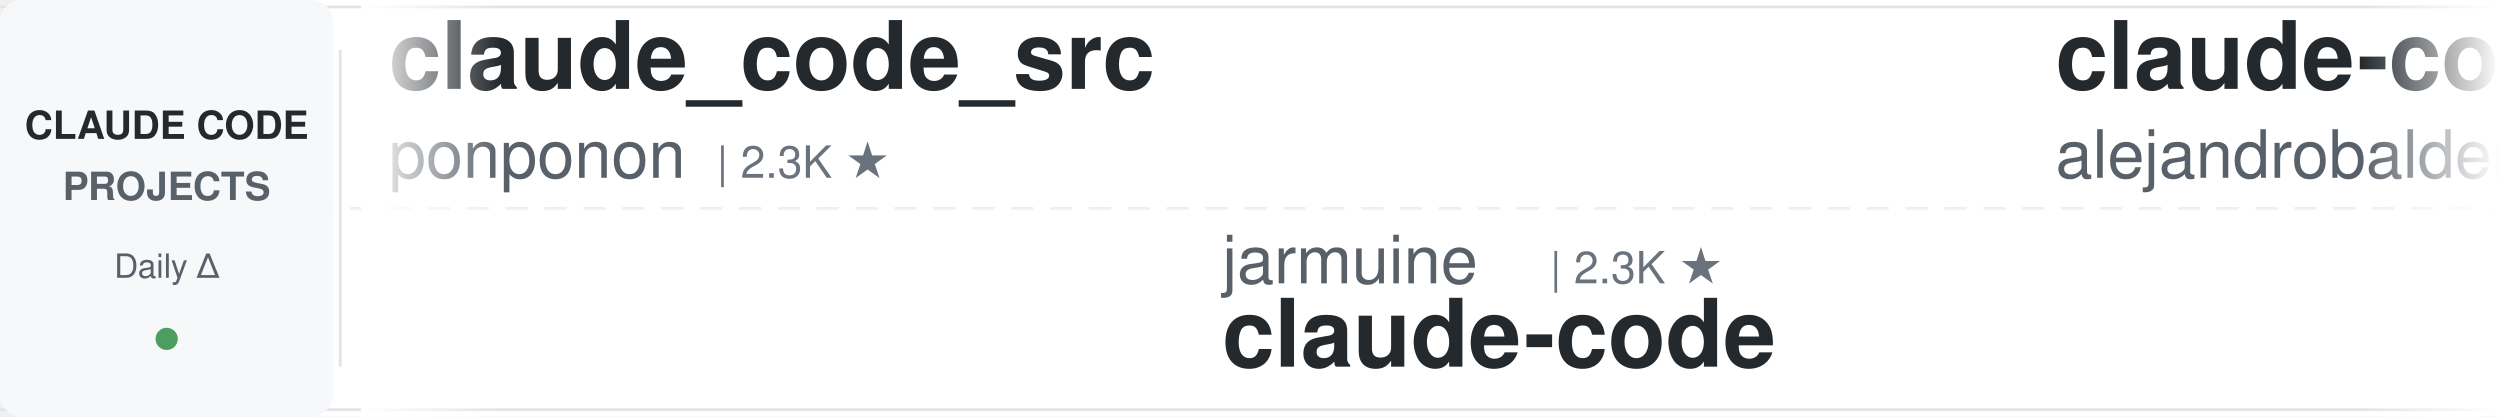
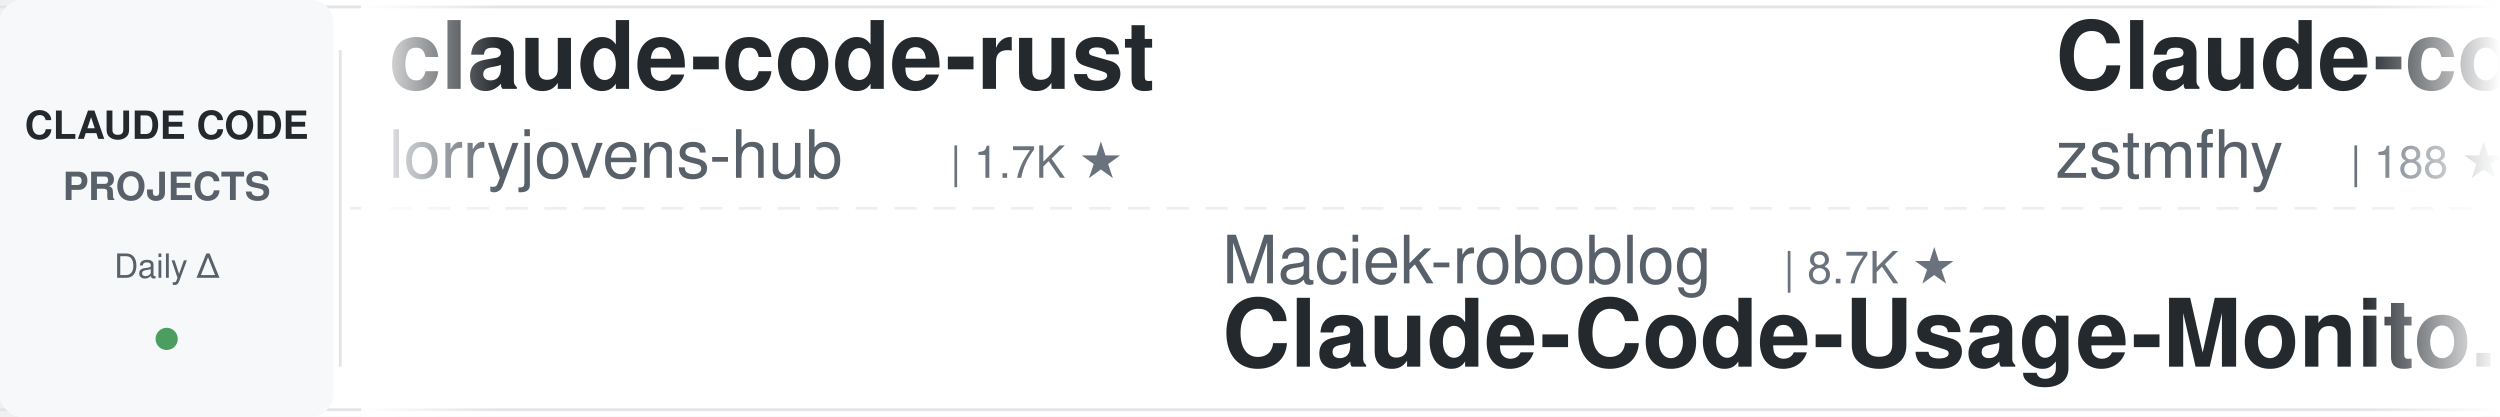
<svg xmlns="http://www.w3.org/2000/svg" width="900" height="150">
  <defs>
    <linearGradient id="awesomeLeftFade" x1="0%" y1="0%" x2="100%" y2="0%">
      <stop offset="0%" style="stop-color:#ffffff;stop-opacity:1" />
      <stop offset="100%" style="stop-color:#ffffff;stop-opacity:0" />
    </linearGradient>
    <linearGradient id="awesomeRightFade" x1="0%" y1="0%" x2="100%" y2="0%">
      <stop offset="0%" style="stop-color:#ffffff;stop-opacity:0" />
      <stop offset="100%" style="stop-color:#ffffff;stop-opacity:1" />
    </linearGradient>
  </defs>
  <rect width="900" height="150" fill="#ffffff" rx="8" />
  <rect x="0" y="2" width="900" height="1" fill="#e1e4e8" />
  <rect x="0" y="147" width="900" height="1" fill="#e1e4e8" />
  <line x1="0" y1="75" x2="900" y2="75" stroke="#e1e4e8" stroke-width="1" stroke-dasharray="8 6" opacity="0.6" />
  <rect x="0" y="0" width="120" height="150" fill="#f6f8fa" rx="8" />
  <text x="60" y="50" font-family="-apple-system, BlinkMacSystemFont, 'Segoe UI', Helvetica, Arial, sans-serif" font-size="14" font-weight="600" fill="#24292e" text-anchor="middle">CLAUDE CODE</text>
  <text x="60" y="72" font-family="-apple-system, BlinkMacSystemFont, 'Segoe UI', Helvetica, Arial, sans-serif" font-size="14" font-weight="600" fill="#586069" text-anchor="middle">PROJECTS</text>
  <text x="60" y="100" font-family="-apple-system, BlinkMacSystemFont, 'Segoe UI', Helvetica, Arial, sans-serif" font-size="12" font-weight="500" fill="#586069" text-anchor="middle">Daily Δ</text>
  <circle cx="60" cy="122" r="4" fill="#22863a" opacity="0.8" />
  <rect x="122" y="18" width="1" height="114" fill="#e1e4e8" />
  <clipPath id="awesomeTickerClip">
    <rect x="130" y="0" width="770" height="150" />
  </clipPath>
  <g clip-path="url(#awesomeTickerClip)">
    <g id="awesomeTickerItems">
      <animateTransform attributeName="transform" attributeType="XML" type="translate" from="0 0" to="-3000 0" dur="54s" repeatCount="indefinite" />
      <g transform="translate(0, 0)">
-         <text x="140" y="32" font-family="-apple-system, BlinkMacSystemFont, 'Segoe UI', Helvetica, Arial, sans-serif" font-size="34" font-weight="600" fill="#24292e">claude_code_src</text>
-         <text x="140" y="64" font-family="-apple-system, BlinkMacSystemFont, 'Segoe UI', Helvetica, Arial, sans-serif" font-size="24" font-weight="400" fill="#586069">ponponon</text>
-         <text x="258" y="64" font-family="-apple-system, BlinkMacSystemFont, 'Segoe UI', Helvetica, Arial, sans-serif" font-size="16" font-weight="500" fill="#6a737d">| 2.3K ★</text>
-       </g>
-       <g transform="translate(300, 0)">
-         <text x="140" y="102" font-family="-apple-system, BlinkMacSystemFont, 'Segoe UI', Helvetica, Arial, sans-serif" font-size="24" font-weight="400" fill="#586069">jarmuine</text>
-         <text x="258" y="102" font-family="-apple-system, BlinkMacSystemFont, 'Segoe UI', Helvetica, Arial, sans-serif" font-size="16" font-weight="500" fill="#6a737d">| 2.3K ★</text>
-         <text x="140" y="132" font-family="-apple-system, BlinkMacSystemFont, 'Segoe UI', Helvetica, Arial, sans-serif" font-size="34" font-weight="600" fill="#24292e">claude-code</text>
-       </g>
-       <g transform="translate(600, 0)">
-         <text x="140" y="32" font-family="-apple-system, BlinkMacSystemFont, 'Segoe UI', Helvetica, Arial, sans-serif" font-size="34" font-weight="600" fill="#24292e">claude-code-from-source</text>
-         <text x="140" y="64" font-family="-apple-system, BlinkMacSystemFont, 'Segoe UI', Helvetica, Arial, sans-serif" font-size="24" font-weight="400" fill="#586069">alejandrobalderas</text>
-         <text x="366" y="64" font-family="-apple-system, BlinkMacSystemFont, 'Segoe UI', Helvetica, Arial, sans-serif" font-size="16" font-weight="500" fill="#6a737d">| 3.0K ★</text>
-       </g>
-       <g transform="translate(900, 0)">
-         <text x="140" y="102" font-family="-apple-system, BlinkMacSystemFont, 'Segoe UI', Helvetica, Arial, sans-serif" font-size="24" font-weight="400" fill="#586069">liuup</text>
-         <text x="222" y="102" font-family="-apple-system, BlinkMacSystemFont, 'Segoe UI', Helvetica, Arial, sans-serif" font-size="16" font-weight="500" fill="#6a737d">| 4.0K ★</text>
-         <text x="299" y="102" font-family="-apple-system, BlinkMacSystemFont, 'Segoe UI', Helvetica, Arial, sans-serif" font-size="16" font-weight="500" fill="#22863a"> +2</text>
-         <text x="140" y="132" font-family="-apple-system, BlinkMacSystemFont, 'Segoe UI', Helvetica, Arial, sans-serif" font-size="34" font-weight="600" fill="#24292e">claude-code-analysis</text>
-       </g>
-       <g transform="translate(1200, 0)">
-         <text x="140" y="32" font-family="-apple-system, BlinkMacSystemFont, 'Segoe UI', Helvetica, Arial, sans-serif" font-size="34" font-weight="600" fill="#24292e">Claude-Code-Source-Study</text>
-         <text x="140" y="64" font-family="-apple-system, BlinkMacSystemFont, 'Segoe UI', Helvetica, Arial, sans-serif" font-size="24" font-weight="400" fill="#586069">luyao618</text>
-         <text x="258" y="64" font-family="-apple-system, BlinkMacSystemFont, 'Segoe UI', Helvetica, Arial, sans-serif" font-size="16" font-weight="500" fill="#6a737d">| 1.7K ★</text>
-         <text x="335" y="64" font-family="-apple-system, BlinkMacSystemFont, 'Segoe UI', Helvetica, Arial, sans-serif" font-size="16" font-weight="500" fill="#22863a"> +2</text>
-       </g>
-       <g transform="translate(1500, 0)">
-         <text x="140" y="102" font-family="-apple-system, BlinkMacSystemFont, 'Segoe UI', Helvetica, Arial, sans-serif" font-size="24" font-weight="400" fill="#586069">feiskyer</text>
-         <text x="258" y="102" font-family="-apple-system, BlinkMacSystemFont, 'Segoe UI', Helvetica, Arial, sans-serif" font-size="16" font-weight="500" fill="#6a737d">| 1.7K ★</text>
-         <text x="140" y="132" font-family="-apple-system, BlinkMacSystemFont, 'Segoe UI', Helvetica, Arial, sans-serif" font-size="34" font-weight="600" fill="#24292e">claude-code-settings</text>
-       </g>
-       <g transform="translate(1800, 0)">
-         <text x="140" y="32" font-family="-apple-system, BlinkMacSystemFont, 'Segoe UI', Helvetica, Arial, sans-serif" font-size="34" font-weight="600" fill="#24292e">claude-code</text>
-         <text x="140" y="64" font-family="-apple-system, BlinkMacSystemFont, 'Segoe UI', Helvetica, Arial, sans-serif" font-size="24" font-weight="400" fill="#586069">alex000kim</text>
-         <text x="282" y="64" font-family="-apple-system, BlinkMacSystemFont, 'Segoe UI', Helvetica, Arial, sans-serif" font-size="16" font-weight="500" fill="#6a737d">| 236 ★</text>
-       </g>
-       <g transform="translate(2100, 0)">
-         <text x="140" y="102" font-family="-apple-system, BlinkMacSystemFont, 'Segoe UI', Helvetica, Arial, sans-serif" font-size="24" font-weight="400" fill="#586069">https-deeplearning-ai</text>
-         <text x="414" y="102" font-family="-apple-system, BlinkMacSystemFont, 'Segoe UI', Helvetica, Arial, sans-serif" font-size="16" font-weight="500" fill="#6a737d">| 555 ★</text>
-         <text x="140" y="132" font-family="-apple-system, BlinkMacSystemFont, 'Segoe UI', Helvetica, Arial, sans-serif" font-size="34" font-weight="600" fill="#24292e">sc-claude-code-files</text>
-       </g>
-       <g transform="translate(2400, 0)">
        <text x="140" y="32" font-family="-apple-system, BlinkMacSystemFont, 'Segoe UI', Helvetica, Arial, sans-serif" font-size="34" font-weight="600" fill="#24292e">claude-code-rust</text>
        <text x="140" y="64" font-family="-apple-system, BlinkMacSystemFont, 'Segoe UI', Helvetica, Arial, sans-serif" font-size="24" font-weight="400" fill="#586069">lorryjovens-hub</text>
        <text x="342" y="64" font-family="-apple-system, BlinkMacSystemFont, 'Segoe UI', Helvetica, Arial, sans-serif" font-size="16" font-weight="500" fill="#6a737d">| 1.7K ★</text>
      </g>
+       <g transform="translate(300, 0)">
+         <text x="140" y="102" font-family="-apple-system, BlinkMacSystemFont, 'Segoe UI', Helvetica, Arial, sans-serif" font-size="24" font-weight="400" fill="#586069">Maciek-roboblog</text>
+         <text x="342" y="102" font-family="-apple-system, BlinkMacSystemFont, 'Segoe UI', Helvetica, Arial, sans-serif" font-size="16" font-weight="500" fill="#6a737d">| 8.7K ★</text>
+         <text x="140" y="132" font-family="-apple-system, BlinkMacSystemFont, 'Segoe UI', Helvetica, Arial, sans-serif" font-size="34" font-weight="600" fill="#24292e">Claude-Code-Usage-Monito...</text>
+       </g>
+       <g transform="translate(600, 0)">
+         <text x="140" y="32" font-family="-apple-system, BlinkMacSystemFont, 'Segoe UI', Helvetica, Arial, sans-serif" font-size="34" font-weight="600" fill="#24292e">Claude-code</text>
+         <text x="140" y="64" font-family="-apple-system, BlinkMacSystemFont, 'Segoe UI', Helvetica, Arial, sans-serif" font-size="24" font-weight="400" fill="#586069">zstmfhy</text>
+         <text x="246" y="64" font-family="-apple-system, BlinkMacSystemFont, 'Segoe UI', Helvetica, Arial, sans-serif" font-size="16" font-weight="500" fill="#6a737d">| 188 ★</text>
+       </g>
+       <g transform="translate(900, 0)">
+         <text x="140" y="102" font-family="-apple-system, BlinkMacSystemFont, 'Segoe UI', Helvetica, Arial, sans-serif" font-size="24" font-weight="400" fill="#586069">alejandrobalderas</text>
+         <text x="366" y="102" font-family="-apple-system, BlinkMacSystemFont, 'Segoe UI', Helvetica, Arial, sans-serif" font-size="16" font-weight="500" fill="#6a737d">| 3.0K ★</text>
+         <text x="443" y="102" font-family="-apple-system, BlinkMacSystemFont, 'Segoe UI', Helvetica, Arial, sans-serif" font-size="16" font-weight="500" fill="#cb2431"> -1</text>
+         <text x="140" y="132" font-family="-apple-system, BlinkMacSystemFont, 'Segoe UI', Helvetica, Arial, sans-serif" font-size="34" font-weight="600" fill="#24292e">claude-code-from-source</text>
+       </g>
+       <g transform="translate(1200, 0)">
+         <text x="140" y="32" font-family="-apple-system, BlinkMacSystemFont, 'Segoe UI', Helvetica, Arial, sans-serif" font-size="34" font-weight="600" fill="#24292e">claude-code-video-toolki...</text>
+         <text x="140" y="64" font-family="-apple-system, BlinkMacSystemFont, 'Segoe UI', Helvetica, Arial, sans-serif" font-size="24" font-weight="400" fill="#586069">digitalsamba</text>
+         <text x="306" y="64" font-family="-apple-system, BlinkMacSystemFont, 'Segoe UI', Helvetica, Arial, sans-serif" font-size="16" font-weight="500" fill="#6a737d">| 2.2K ★</text>
+         <text x="383" y="64" font-family="-apple-system, BlinkMacSystemFont, 'Segoe UI', Helvetica, Arial, sans-serif" font-size="16" font-weight="500" fill="#22863a"> +4</text>
+       </g>
+       <g transform="translate(1500, 0)">
+         <text x="140" y="102" font-family="-apple-system, BlinkMacSystemFont, 'Segoe UI', Helvetica, Arial, sans-serif" font-size="24" font-weight="400" fill="#586069">luyao618</text>
+         <text x="258" y="102" font-family="-apple-system, BlinkMacSystemFont, 'Segoe UI', Helvetica, Arial, sans-serif" font-size="16" font-weight="500" fill="#6a737d">| 1.7K ★</text>
+         <text x="335" y="102" font-family="-apple-system, BlinkMacSystemFont, 'Segoe UI', Helvetica, Arial, sans-serif" font-size="16" font-weight="500" fill="#22863a"> +1</text>
+         <text x="140" y="132" font-family="-apple-system, BlinkMacSystemFont, 'Segoe UI', Helvetica, Arial, sans-serif" font-size="34" font-weight="600" fill="#24292e">Claude-Code-Source-Study</text>
+       </g>
+       <g transform="translate(1800, 0)">
+         <text x="140" y="32" font-family="-apple-system, BlinkMacSystemFont, 'Segoe UI', Helvetica, Arial, sans-serif" font-size="34" font-weight="600" fill="#24292e">ralph-claude-code</text>
+         <text x="140" y="64" font-family="-apple-system, BlinkMacSystemFont, 'Segoe UI', Helvetica, Arial, sans-serif" font-size="24" font-weight="400" fill="#586069">frankbria</text>
+         <text x="270" y="64" font-family="-apple-system, BlinkMacSystemFont, 'Segoe UI', Helvetica, Arial, sans-serif" font-size="16" font-weight="500" fill="#6a737d">| 9.7K ★</text>
+         <text x="347" y="64" font-family="-apple-system, BlinkMacSystemFont, 'Segoe UI', Helvetica, Arial, sans-serif" font-size="16" font-weight="500" fill="#cb2431"> -1</text>
+       </g>
+       <g transform="translate(2100, 0)">
+         <text x="140" y="102" font-family="-apple-system, BlinkMacSystemFont, 'Segoe UI', Helvetica, Arial, sans-serif" font-size="24" font-weight="400" fill="#586069">Pimzino</text>
+         <text x="246" y="102" font-family="-apple-system, BlinkMacSystemFont, 'Segoe UI', Helvetica, Arial, sans-serif" font-size="16" font-weight="500" fill="#6a737d">| 3.9K ★</text>
+         <text x="323" y="102" font-family="-apple-system, BlinkMacSystemFont, 'Segoe UI', Helvetica, Arial, sans-serif" font-size="16" font-weight="500" fill="#cb2431"> -1</text>
+         <text x="140" y="132" font-family="-apple-system, BlinkMacSystemFont, 'Segoe UI', Helvetica, Arial, sans-serif" font-size="34" font-weight="600" fill="#24292e">claude-code-spec-workflo...</text>
+       </g>
+       <g transform="translate(2400, 0)">
+         <text x="140" y="32" font-family="-apple-system, BlinkMacSystemFont, 'Segoe UI', Helvetica, Arial, sans-serif" font-size="34" font-weight="600" fill="#24292e">ClaudeCode</text>
+         <text x="140" y="64" font-family="-apple-system, BlinkMacSystemFont, 'Segoe UI', Helvetica, Arial, sans-serif" font-size="24" font-weight="400" fill="#586069">guanshan</text>
+         <text x="258" y="64" font-family="-apple-system, BlinkMacSystemFont, 'Segoe UI', Helvetica, Arial, sans-serif" font-size="16" font-weight="500" fill="#6a737d">| 60 ★</text>
+       </g>
      <g transform="translate(2700, 0)">
-         <text x="140" y="102" font-family="-apple-system, BlinkMacSystemFont, 'Segoe UI', Helvetica, Arial, sans-serif" font-size="24" font-weight="400" fill="#586069">VILA-Lab</text>
-         <text x="258" y="102" font-family="-apple-system, BlinkMacSystemFont, 'Segoe UI', Helvetica, Arial, sans-serif" font-size="16" font-weight="500" fill="#6a737d">| 2.2K ★</text>
-         <text x="140" y="132" font-family="-apple-system, BlinkMacSystemFont, 'Segoe UI', Helvetica, Arial, sans-serif" font-size="34" font-weight="600" fill="#24292e">Dive-into-Claude-Code</text>
+         <text x="140" y="102" font-family="-apple-system, BlinkMacSystemFont, 'Segoe UI', Helvetica, Arial, sans-serif" font-size="24" font-weight="400" fill="#586069">alex000kim</text>
+         <text x="282" y="102" font-family="-apple-system, BlinkMacSystemFont, 'Segoe UI', Helvetica, Arial, sans-serif" font-size="16" font-weight="500" fill="#6a737d">| 236 ★</text>
+         <text x="140" y="132" font-family="-apple-system, BlinkMacSystemFont, 'Segoe UI', Helvetica, Arial, sans-serif" font-size="34" font-weight="600" fill="#24292e">claude-code</text>
      </g>
      <g transform="translate(3000, 0)">
-         <text x="140" y="32" font-family="-apple-system, BlinkMacSystemFont, 'Segoe UI', Helvetica, Arial, sans-serif" font-size="34" font-weight="600" fill="#24292e">claude_code_src</text>
-         <text x="140" y="64" font-family="-apple-system, BlinkMacSystemFont, 'Segoe UI', Helvetica, Arial, sans-serif" font-size="24" font-weight="400" fill="#586069">ponponon</text>
-         <text x="258" y="64" font-family="-apple-system, BlinkMacSystemFont, 'Segoe UI', Helvetica, Arial, sans-serif" font-size="16" font-weight="500" fill="#6a737d">| 2.3K ★</text>
+         <text x="140" y="32" font-family="-apple-system, BlinkMacSystemFont, 'Segoe UI', Helvetica, Arial, sans-serif" font-size="34" font-weight="600" fill="#24292e">claude-code-rust</text>
+         <text x="140" y="64" font-family="-apple-system, BlinkMacSystemFont, 'Segoe UI', Helvetica, Arial, sans-serif" font-size="24" font-weight="400" fill="#586069">lorryjovens-hub</text>
+         <text x="342" y="64" font-family="-apple-system, BlinkMacSystemFont, 'Segoe UI', Helvetica, Arial, sans-serif" font-size="16" font-weight="500" fill="#6a737d">| 1.7K ★</text>
      </g>
      <g transform="translate(3300, 0)">
-         <text x="140" y="102" font-family="-apple-system, BlinkMacSystemFont, 'Segoe UI', Helvetica, Arial, sans-serif" font-size="24" font-weight="400" fill="#586069">jarmuine</text>
-         <text x="258" y="102" font-family="-apple-system, BlinkMacSystemFont, 'Segoe UI', Helvetica, Arial, sans-serif" font-size="16" font-weight="500" fill="#6a737d">| 2.3K ★</text>
-         <text x="140" y="132" font-family="-apple-system, BlinkMacSystemFont, 'Segoe UI', Helvetica, Arial, sans-serif" font-size="34" font-weight="600" fill="#24292e">claude-code</text>
+         <text x="140" y="102" font-family="-apple-system, BlinkMacSystemFont, 'Segoe UI', Helvetica, Arial, sans-serif" font-size="24" font-weight="400" fill="#586069">Maciek-roboblog</text>
+         <text x="342" y="102" font-family="-apple-system, BlinkMacSystemFont, 'Segoe UI', Helvetica, Arial, sans-serif" font-size="16" font-weight="500" fill="#6a737d">| 8.7K ★</text>
+         <text x="140" y="132" font-family="-apple-system, BlinkMacSystemFont, 'Segoe UI', Helvetica, Arial, sans-serif" font-size="34" font-weight="600" fill="#24292e">Claude-Code-Usage-Monito...</text>
      </g>
      <g transform="translate(3600, 0)">
-         <text x="140" y="32" font-family="-apple-system, BlinkMacSystemFont, 'Segoe UI', Helvetica, Arial, sans-serif" font-size="34" font-weight="600" fill="#24292e">claude-code-from-source</text>
-         <text x="140" y="64" font-family="-apple-system, BlinkMacSystemFont, 'Segoe UI', Helvetica, Arial, sans-serif" font-size="24" font-weight="400" fill="#586069">alejandrobalderas</text>
-         <text x="366" y="64" font-family="-apple-system, BlinkMacSystemFont, 'Segoe UI', Helvetica, Arial, sans-serif" font-size="16" font-weight="500" fill="#6a737d">| 3.0K ★</text>
+         <text x="140" y="32" font-family="-apple-system, BlinkMacSystemFont, 'Segoe UI', Helvetica, Arial, sans-serif" font-size="34" font-weight="600" fill="#24292e">Claude-code</text>
+         <text x="140" y="64" font-family="-apple-system, BlinkMacSystemFont, 'Segoe UI', Helvetica, Arial, sans-serif" font-size="24" font-weight="400" fill="#586069">zstmfhy</text>
+         <text x="246" y="64" font-family="-apple-system, BlinkMacSystemFont, 'Segoe UI', Helvetica, Arial, sans-serif" font-size="16" font-weight="500" fill="#6a737d">| 188 ★</text>
      </g>
      <g transform="translate(3900, 0)">
-         <text x="140" y="102" font-family="-apple-system, BlinkMacSystemFont, 'Segoe UI', Helvetica, Arial, sans-serif" font-size="24" font-weight="400" fill="#586069">liuup</text>
-         <text x="222" y="102" font-family="-apple-system, BlinkMacSystemFont, 'Segoe UI', Helvetica, Arial, sans-serif" font-size="16" font-weight="500" fill="#6a737d">| 4.0K ★</text>
-         <text x="299" y="102" font-family="-apple-system, BlinkMacSystemFont, 'Segoe UI', Helvetica, Arial, sans-serif" font-size="16" font-weight="500" fill="#22863a"> +2</text>
-         <text x="140" y="132" font-family="-apple-system, BlinkMacSystemFont, 'Segoe UI', Helvetica, Arial, sans-serif" font-size="34" font-weight="600" fill="#24292e">claude-code-analysis</text>
+         <text x="140" y="102" font-family="-apple-system, BlinkMacSystemFont, 'Segoe UI', Helvetica, Arial, sans-serif" font-size="24" font-weight="400" fill="#586069">alejandrobalderas</text>
+         <text x="366" y="102" font-family="-apple-system, BlinkMacSystemFont, 'Segoe UI', Helvetica, Arial, sans-serif" font-size="16" font-weight="500" fill="#6a737d">| 3.0K ★</text>
+         <text x="443" y="102" font-family="-apple-system, BlinkMacSystemFont, 'Segoe UI', Helvetica, Arial, sans-serif" font-size="16" font-weight="500" fill="#cb2431"> -1</text>
+         <text x="140" y="132" font-family="-apple-system, BlinkMacSystemFont, 'Segoe UI', Helvetica, Arial, sans-serif" font-size="34" font-weight="600" fill="#24292e">claude-code-from-source</text>
      </g>
    </g>
  </g>
  <rect x="130" y="0" width="50" height="150" fill="url(#awesomeLeftFade)" />
  <rect x="850" y="0" width="50" height="150" fill="url(#awesomeRightFade)" />
</svg>
